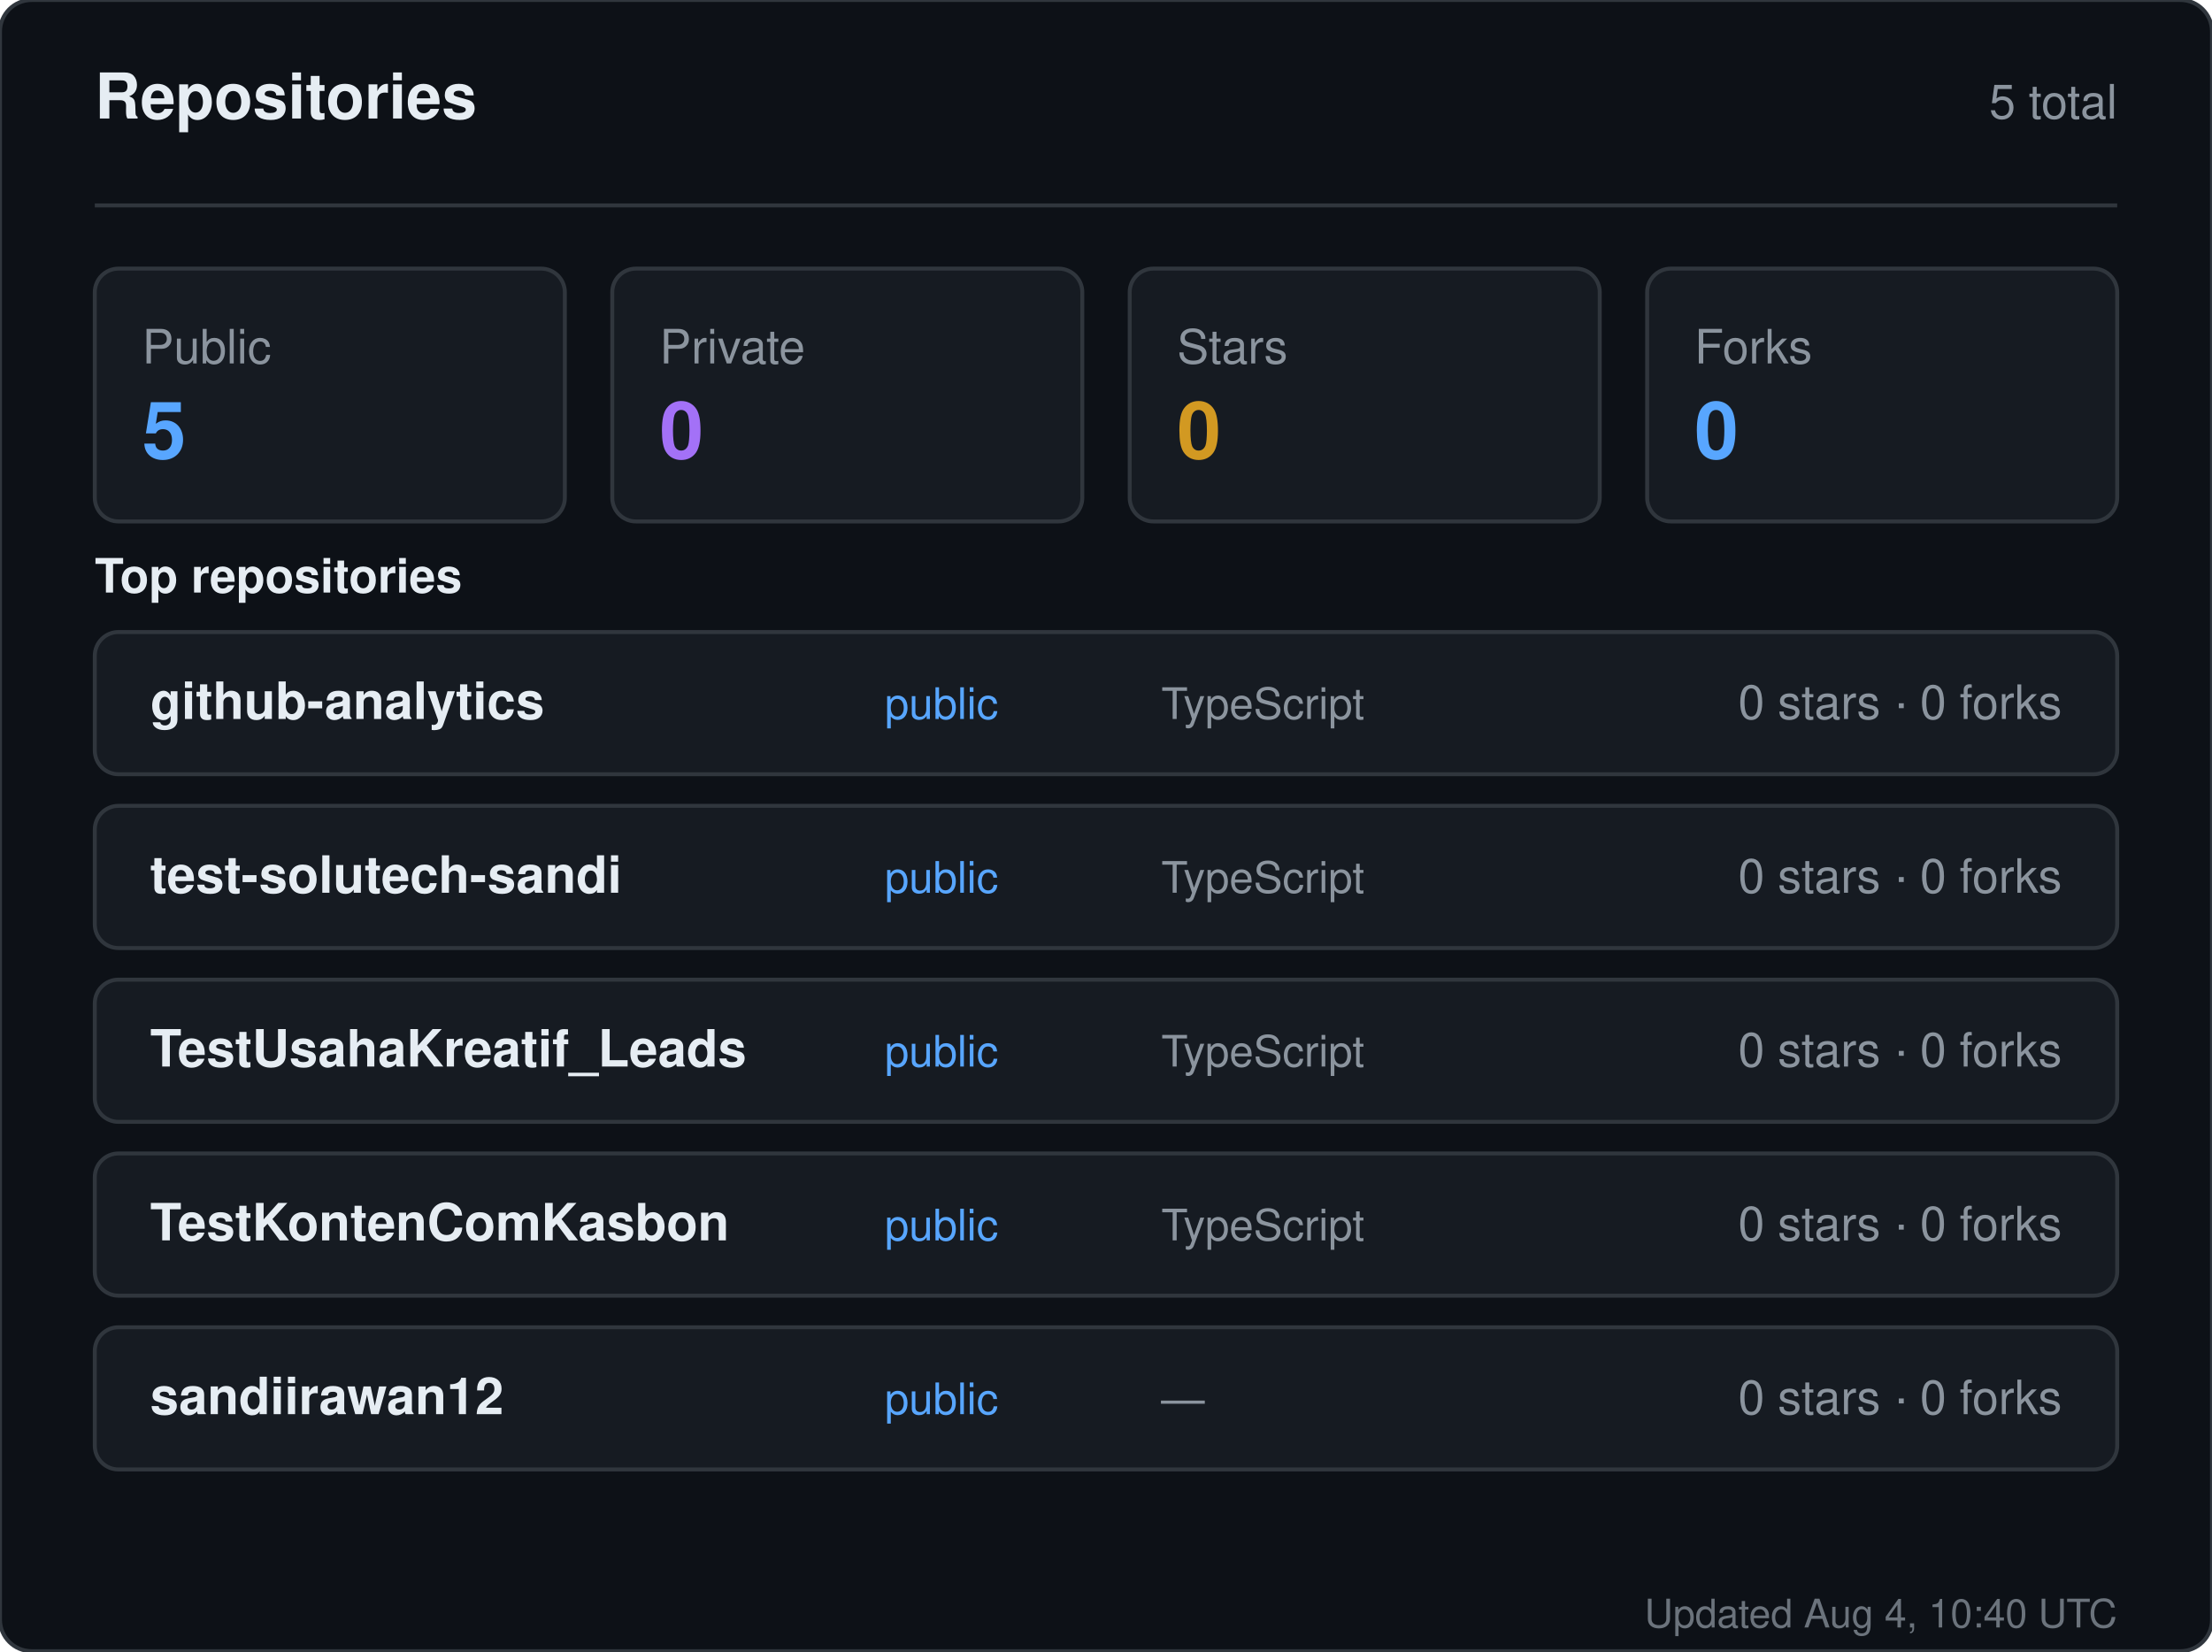
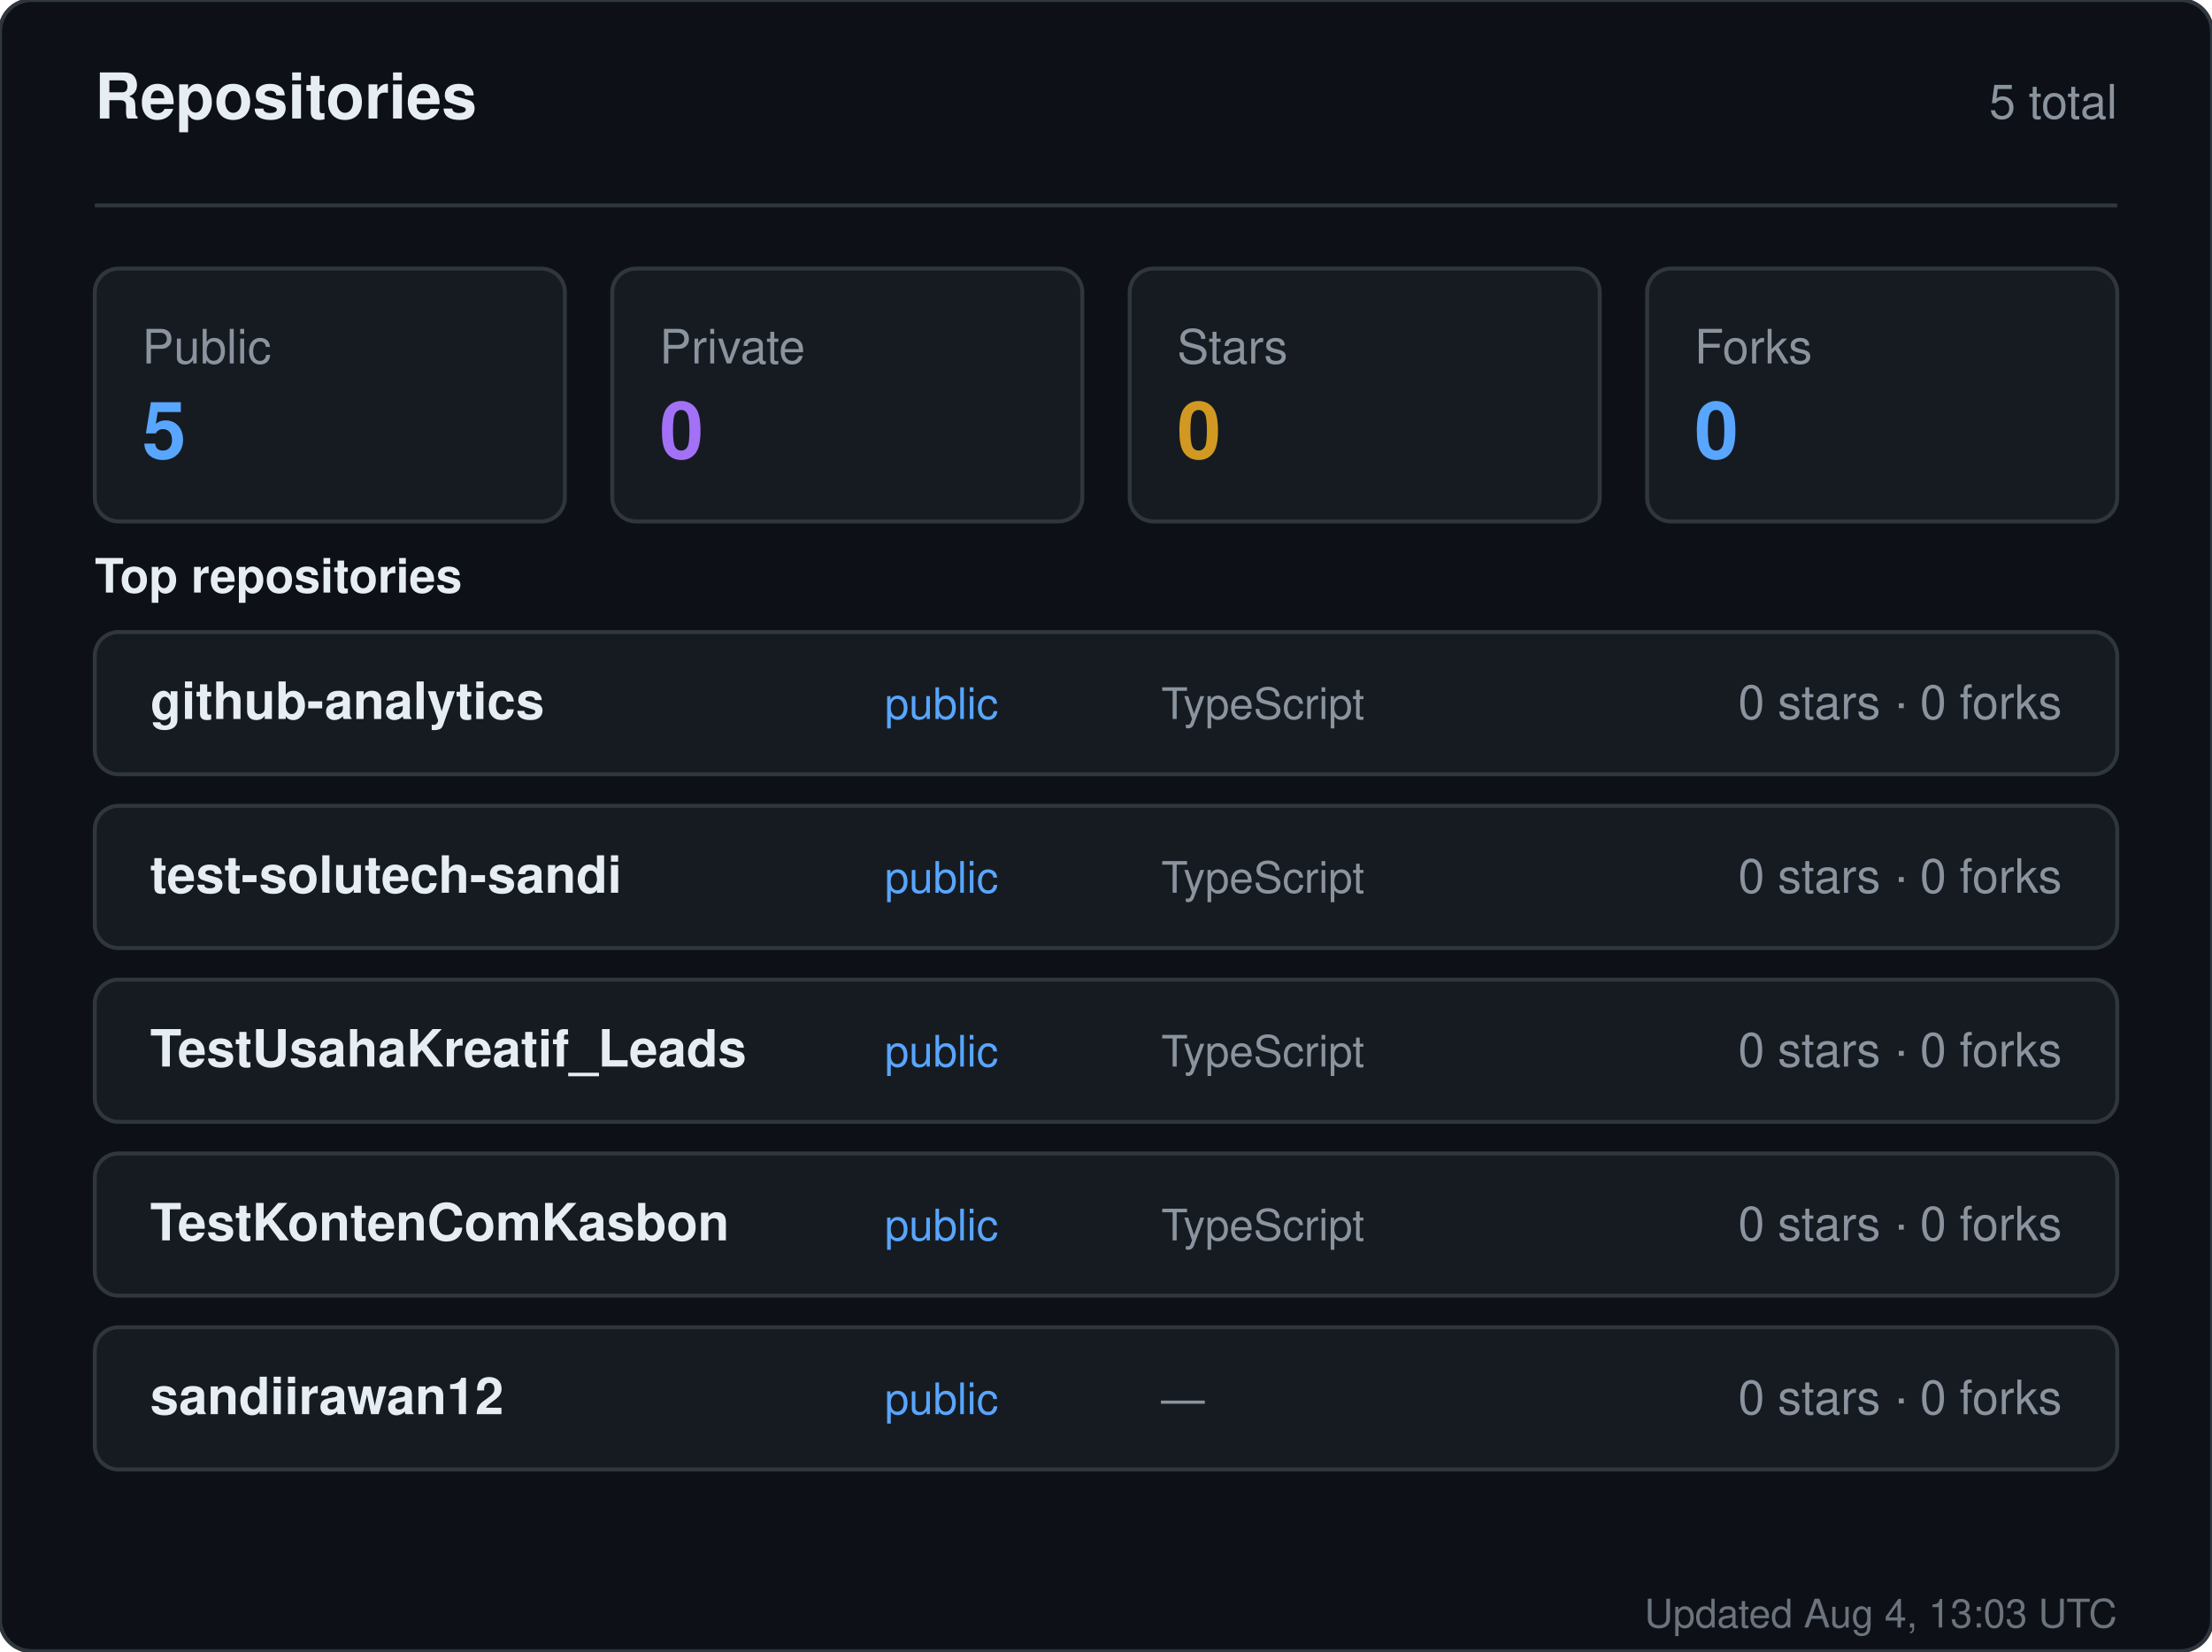
<svg xmlns="http://www.w3.org/2000/svg" width="560" height="418" viewBox="0 0 560 418" role="img" aria-label="Repositories for sandiirawan12">
  <rect width="560" height="418" rx="8" fill="#0d1117" stroke="#30363d" />
  <g font-family="-apple-system, BlinkMacSystemFont, Segoe UI, Helvetica, Arial, sans-serif">
    <text x="24" y="30" fill="#e6edf3" font-size="16" font-weight="700">Repositories</text>
    <text x="536" y="30" fill="#8b949e" font-size="12" text-anchor="end">5 total</text>
    <line x1="24" y1="52" x2="536" y2="52" stroke="#30363d" />
    <rect x="24" y="68" width="119" height="64" rx="6" fill="#161b22" stroke="#30363d" />
    <text x="36" y="92" fill="#8b949e" font-size="12">Public</text>
    <text x="36" y="116" fill="#58a6ff" font-size="20" font-weight="700">5</text>
    <rect x="155" y="68" width="119" height="64" rx="6" fill="#161b22" stroke="#30363d" />
    <text x="167" y="92" fill="#8b949e" font-size="12">Private</text>
    <text x="167" y="116" fill="#a371f7" font-size="20" font-weight="700">0</text>
    <rect x="286" y="68" width="119" height="64" rx="6" fill="#161b22" stroke="#30363d" />
    <text x="298" y="92" fill="#8b949e" font-size="12">Stars</text>
    <text x="298" y="116" fill="#d29922" font-size="20" font-weight="700">0</text>
    <rect x="417" y="68" width="119" height="64" rx="6" fill="#161b22" stroke="#30363d" />
    <text x="429" y="92" fill="#8b949e" font-size="12">Forks</text>
    <text x="429" y="116" fill="#58a6ff" font-size="20" font-weight="700">0</text>
    <text x="24" y="150" fill="#e6edf3" font-size="12" font-weight="600">Top repositories</text>
    <rect x="24" y="160" width="512" height="36" rx="6" fill="#161b22" stroke="#30363d" />
    <text x="38" y="182" fill="#e6edf3" font-size="13" font-weight="600">github-analytics</text>
    <text x="224" y="182" fill="#58a6ff" font-size="11">public</text>
    <text x="294" y="182" fill="#8b949e" font-size="11">TypeScript</text>
    <text x="522" y="182" fill="#8b949e" font-size="12" text-anchor="end">0 stars · 0 forks</text>
    <rect x="24" y="204" width="512" height="36" rx="6" fill="#161b22" stroke="#30363d" />
    <text x="38" y="226" fill="#e6edf3" font-size="13" font-weight="600">test-solutech-sandi</text>
    <text x="224" y="226" fill="#58a6ff" font-size="11">public</text>
    <text x="294" y="226" fill="#8b949e" font-size="11">TypeScript</text>
    <text x="522" y="226" fill="#8b949e" font-size="12" text-anchor="end">0 stars · 0 forks</text>
    <rect x="24" y="248" width="512" height="36" rx="6" fill="#161b22" stroke="#30363d" />
    <text x="38" y="270" fill="#e6edf3" font-size="13" font-weight="600">TestUsahaKreatif_Leads</text>
    <text x="224" y="270" fill="#58a6ff" font-size="11">public</text>
    <text x="294" y="270" fill="#8b949e" font-size="11">TypeScript</text>
    <text x="522" y="270" fill="#8b949e" font-size="12" text-anchor="end">0 stars · 0 forks</text>
    <rect x="24" y="292" width="512" height="36" rx="6" fill="#161b22" stroke="#30363d" />
    <text x="38" y="314" fill="#e6edf3" font-size="13" font-weight="600">TestKontenComKasbon</text>
    <text x="224" y="314" fill="#58a6ff" font-size="11">public</text>
    <text x="294" y="314" fill="#8b949e" font-size="11">TypeScript</text>
    <text x="522" y="314" fill="#8b949e" font-size="12" text-anchor="end">0 stars · 0 forks</text>
    <rect x="24" y="336" width="512" height="36" rx="6" fill="#161b22" stroke="#30363d" />
    <text x="38" y="358" fill="#e6edf3" font-size="13" font-weight="600">sandiirawan12</text>
    <text x="224" y="358" fill="#58a6ff" font-size="11">public</text>
    <text x="294" y="358" fill="#8b949e" font-size="11">—</text>
    <text x="522" y="358" fill="#8b949e" font-size="12" text-anchor="end">0 stars · 0 forks</text>
-     <text x="536" y="412" fill="#8b949e" font-size="10" text-anchor="end" opacity="0.75">Updated Aug 4, 10:40 UTC</text>
+     <text x="536" y="412" fill="#8b949e" font-size="10" text-anchor="end" opacity="0.75">Updated Aug 4, 13:03 UTC</text>
  </g>
</svg>
